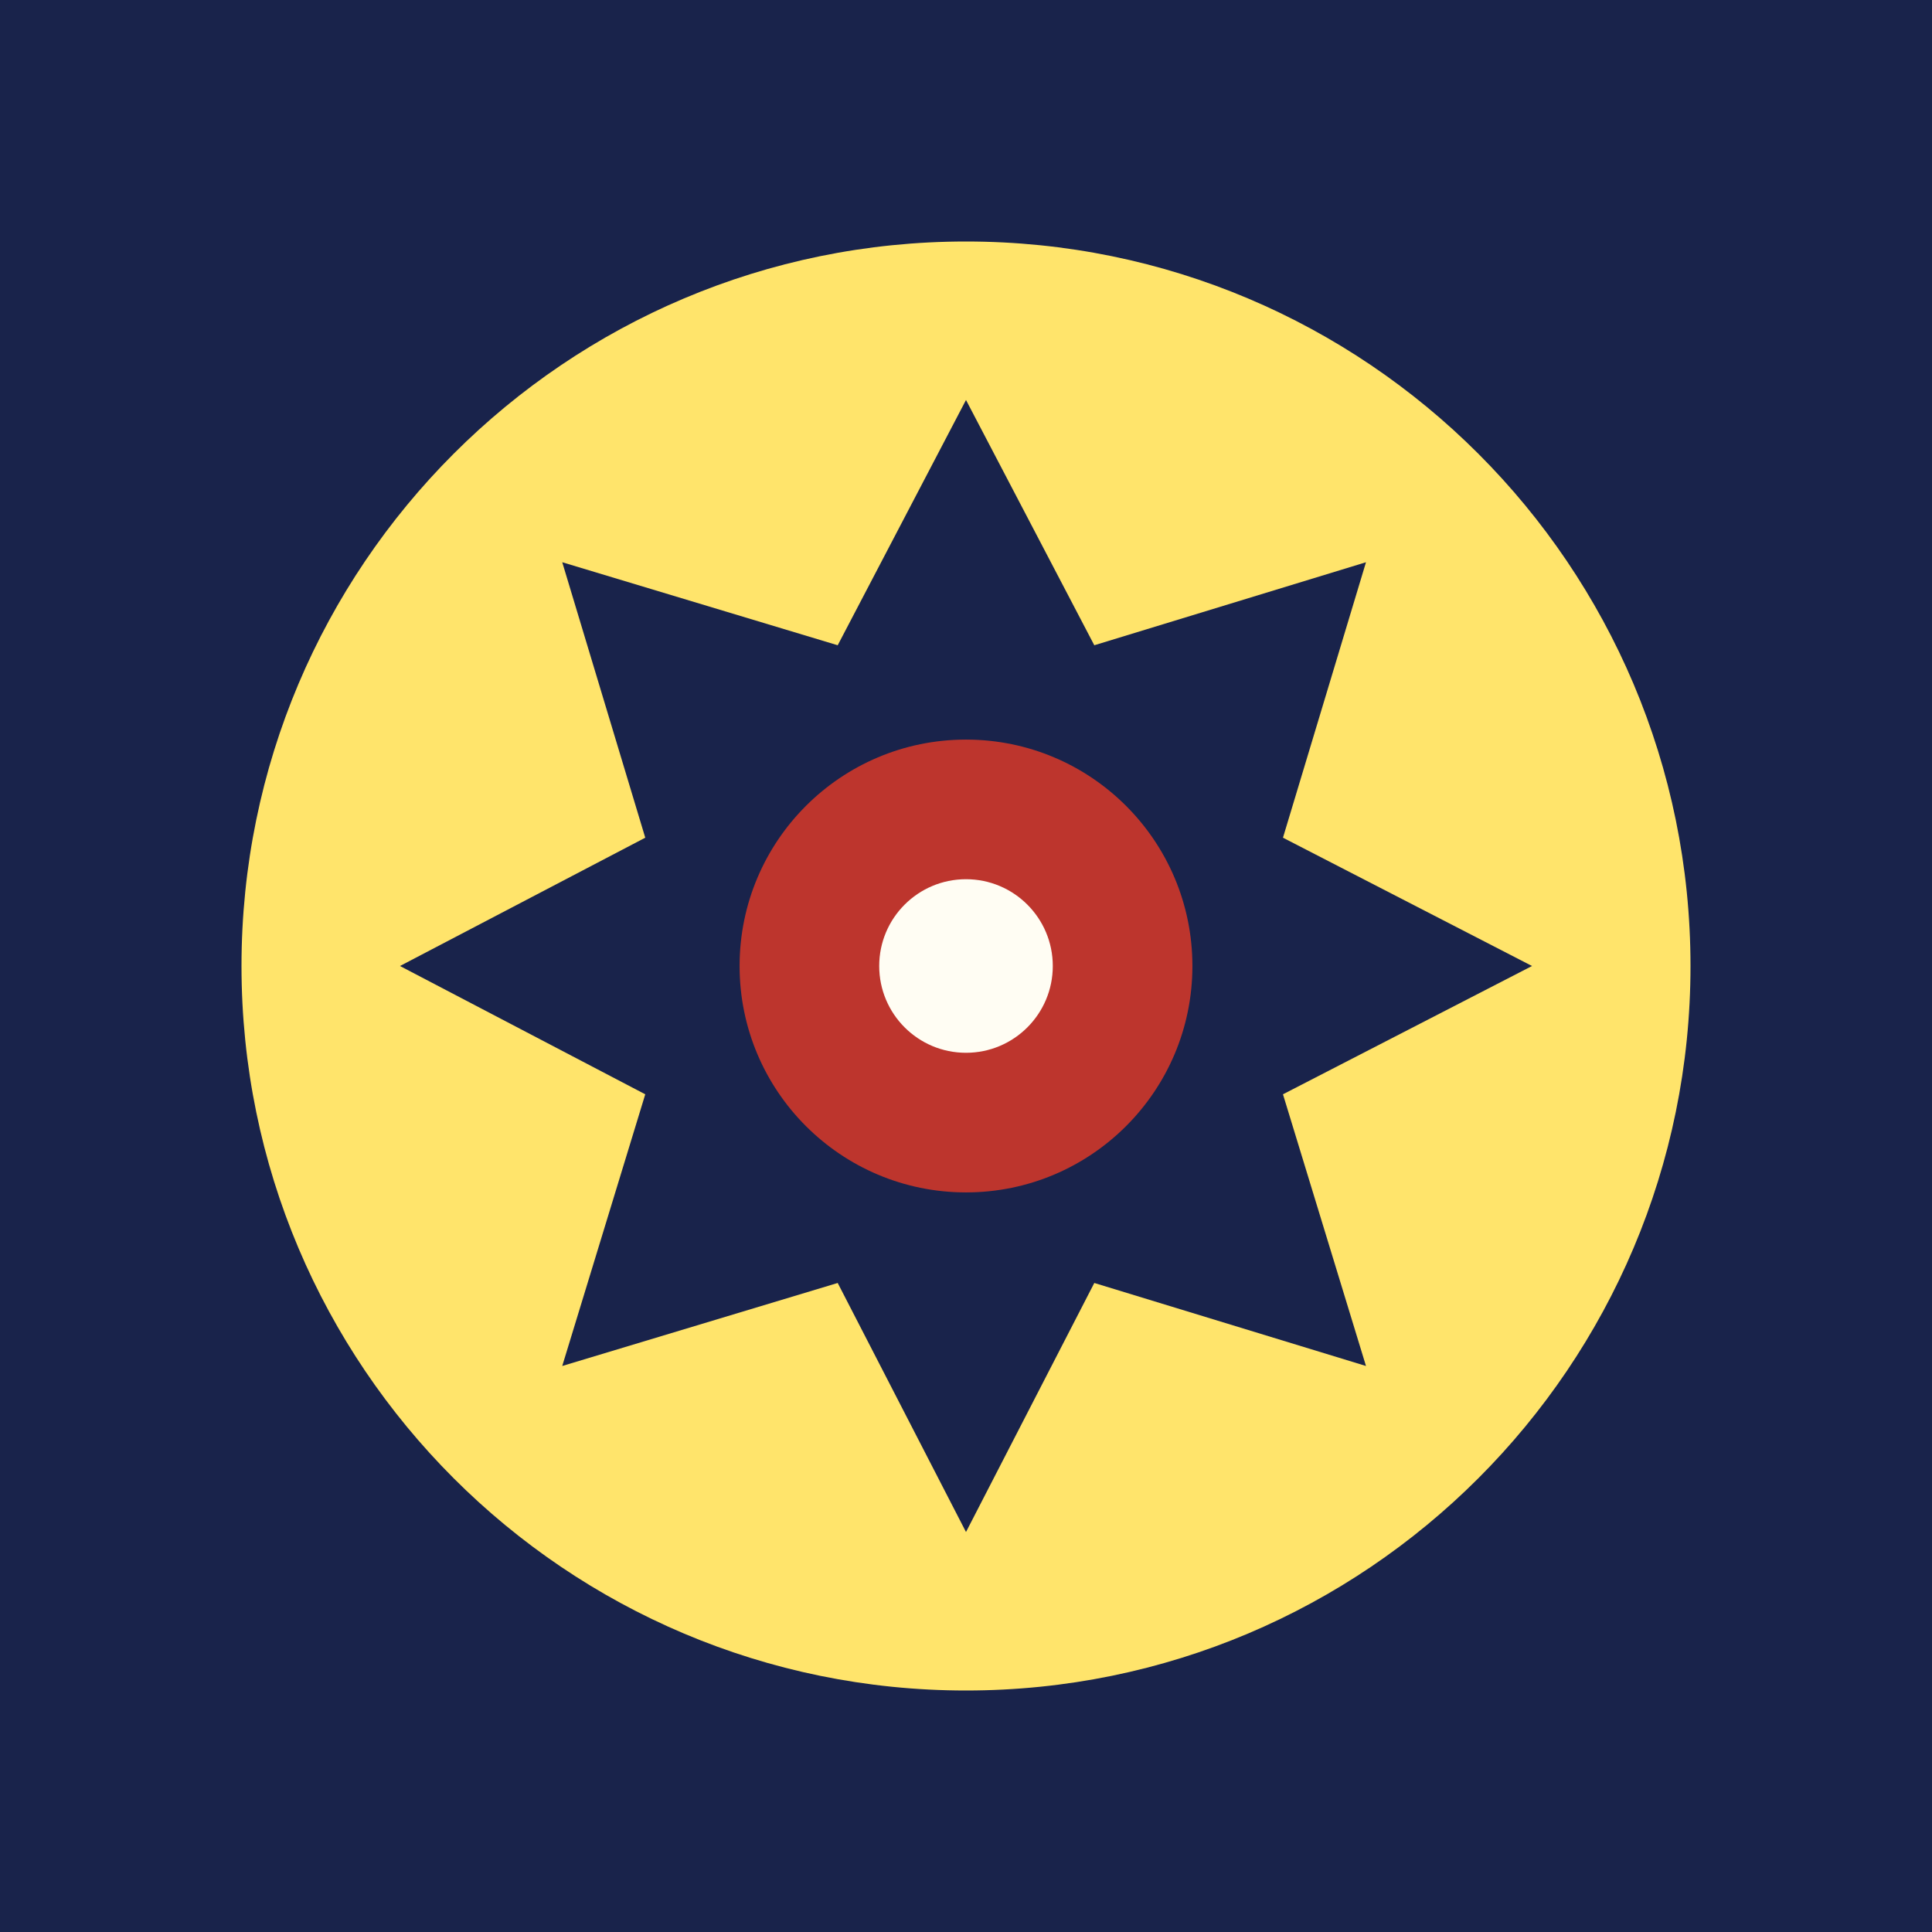
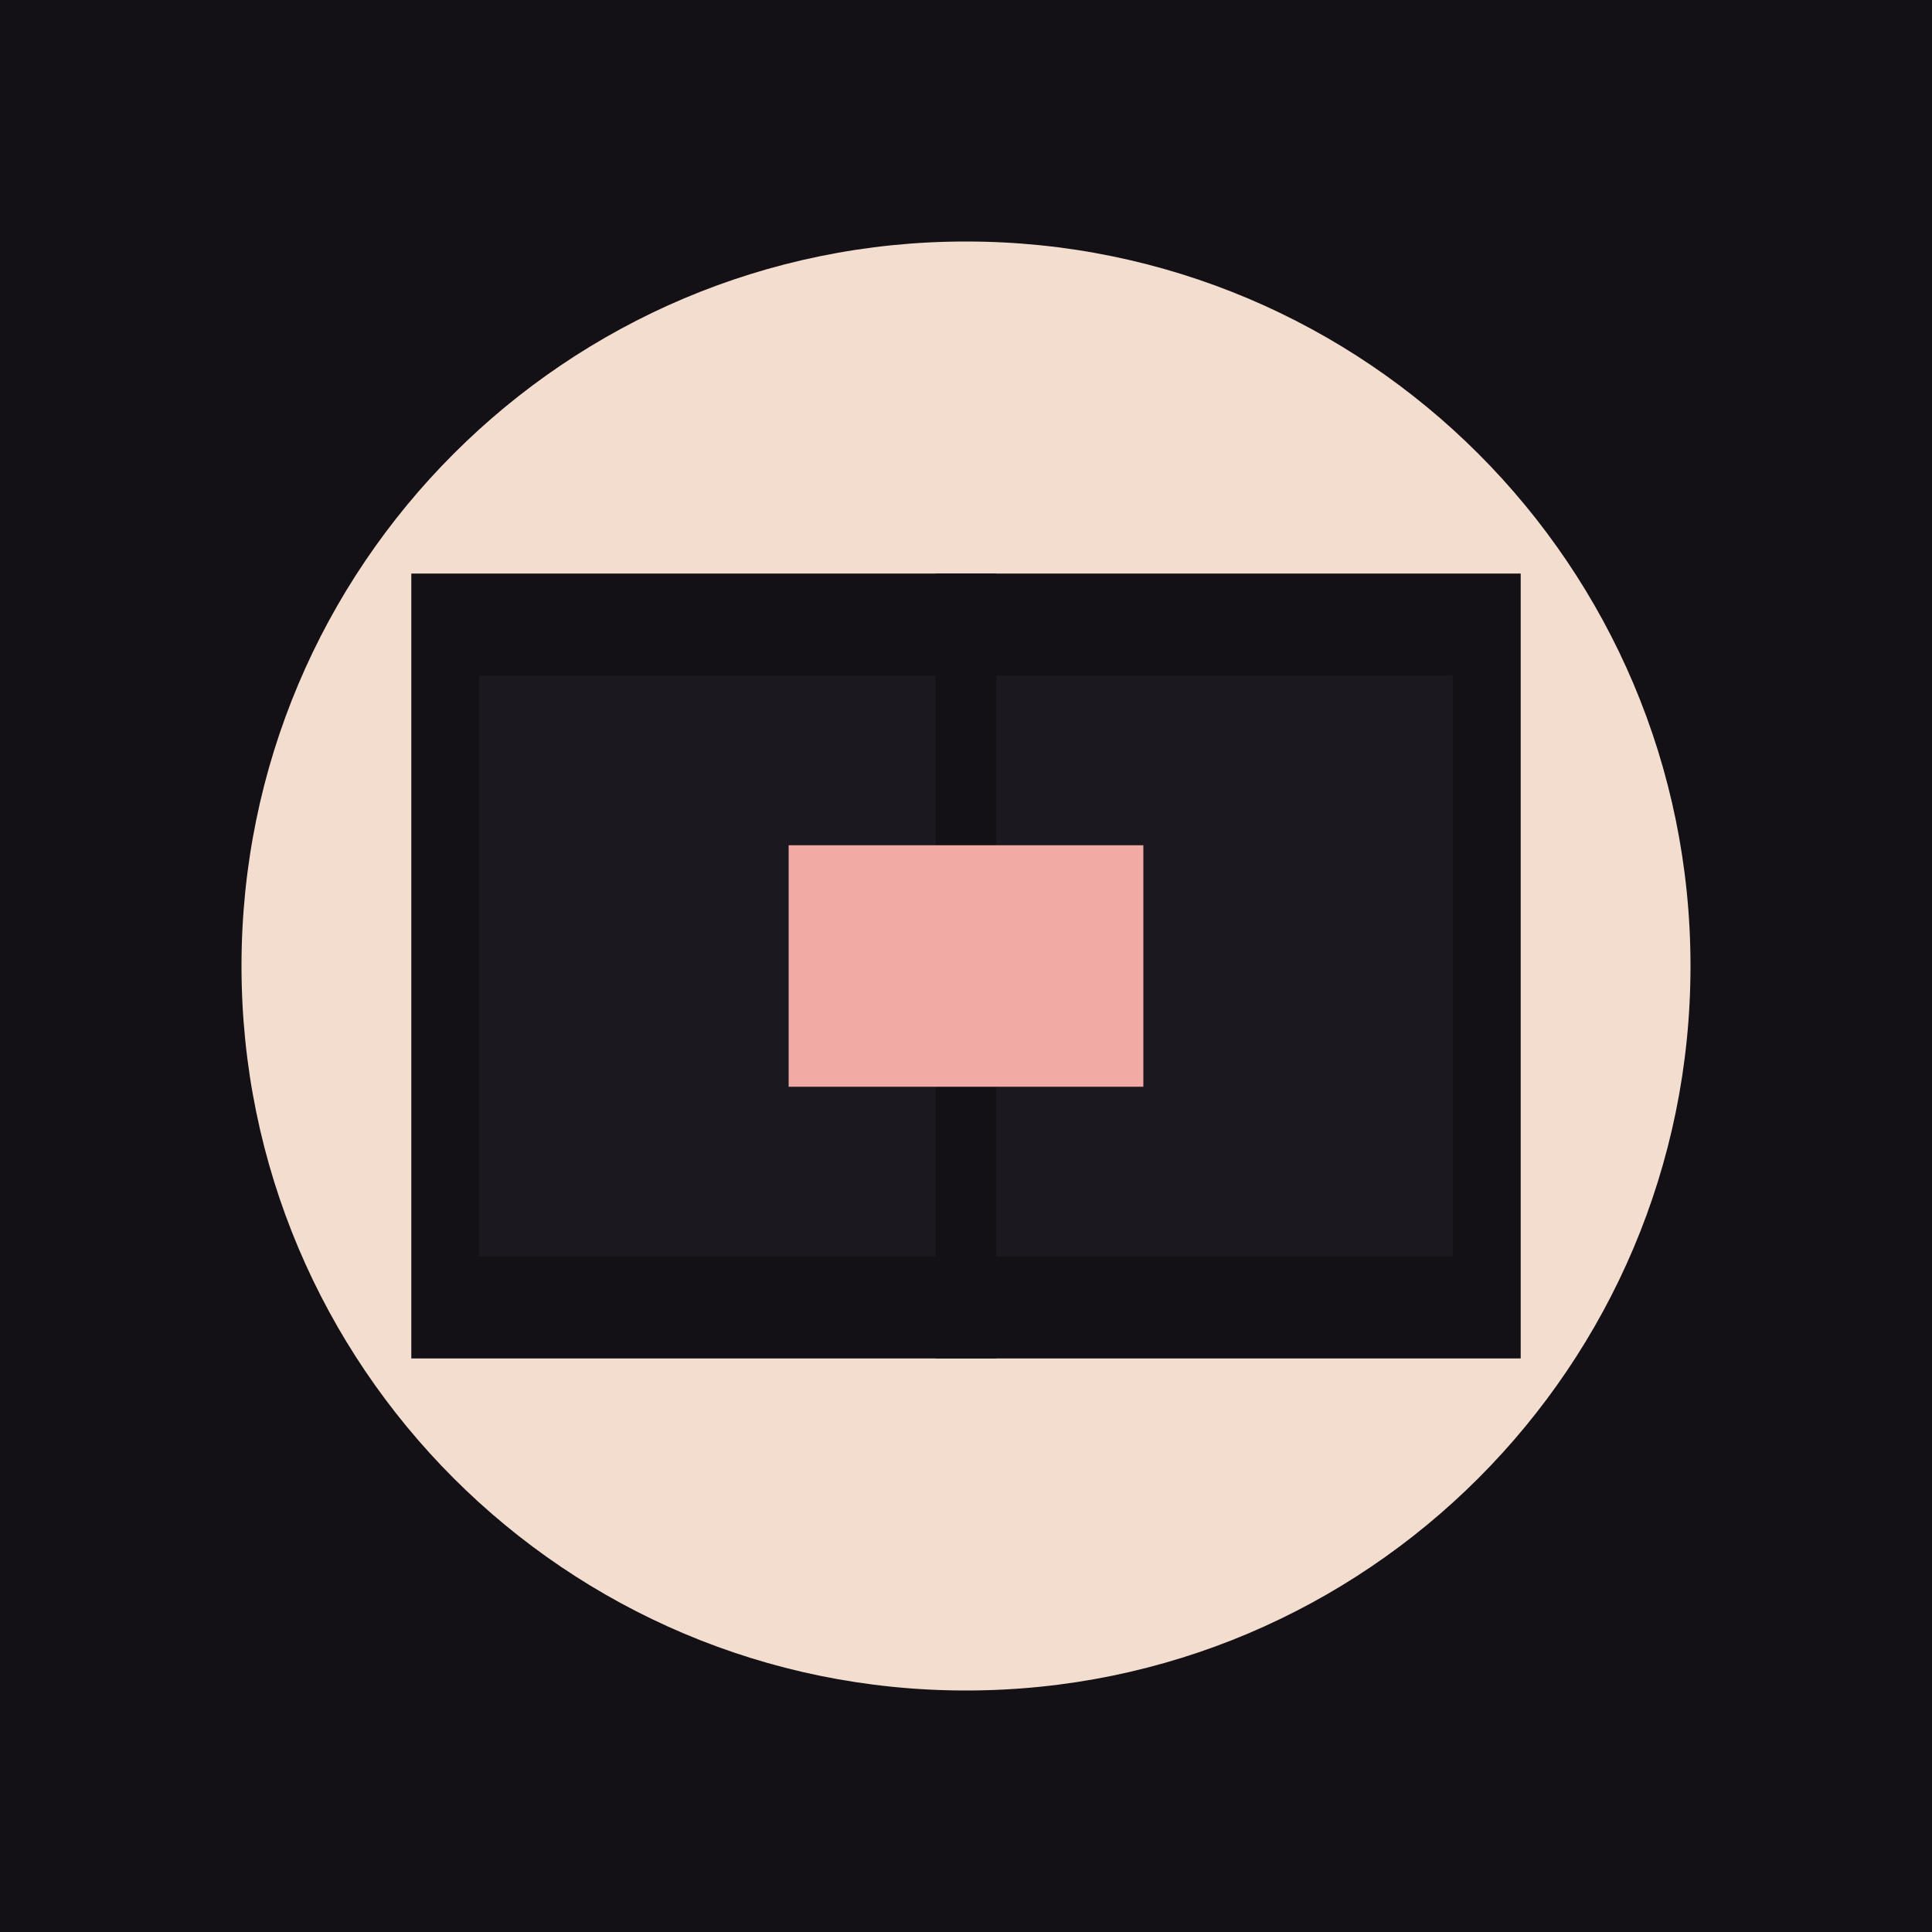
<svg xmlns="http://www.w3.org/2000/svg" viewBox="0 0 512 512">
-   <path fill="#19234b" d="M0 0h512v512H0z" />
-   <circle cx="256" cy="256" r="192" fill="#ffe46b" />
-   <path fill="#19234b" d="m256 106 34 65 72-22-22 73 66 34-66 34 22 72-72-22-34 66-34-66-73 22 22-72-65-34 65-34-22-73 73 22z" />
-   <circle cx="256" cy="256" r="60" fill="#bd352d" />
-   <circle cx="256" cy="256" r="23" fill="#fffdf3" />
+   <path fill="#141116" d="M0 0h512v512H0z" />
+   <circle cx="256" cy="256" r="192" fill="#f3ddcf" />
+   <path fill="#141116" d="M109 152h294v208H109z" />
+   <path fill="#1b181f" d="M127 179h258v154H127z" />
+   <path stroke="#141116" stroke-width="16" d="M256 152v208" />
+   <path fill="#f1aaa4" d="M209 224h94v64h-94z" />
</svg>
